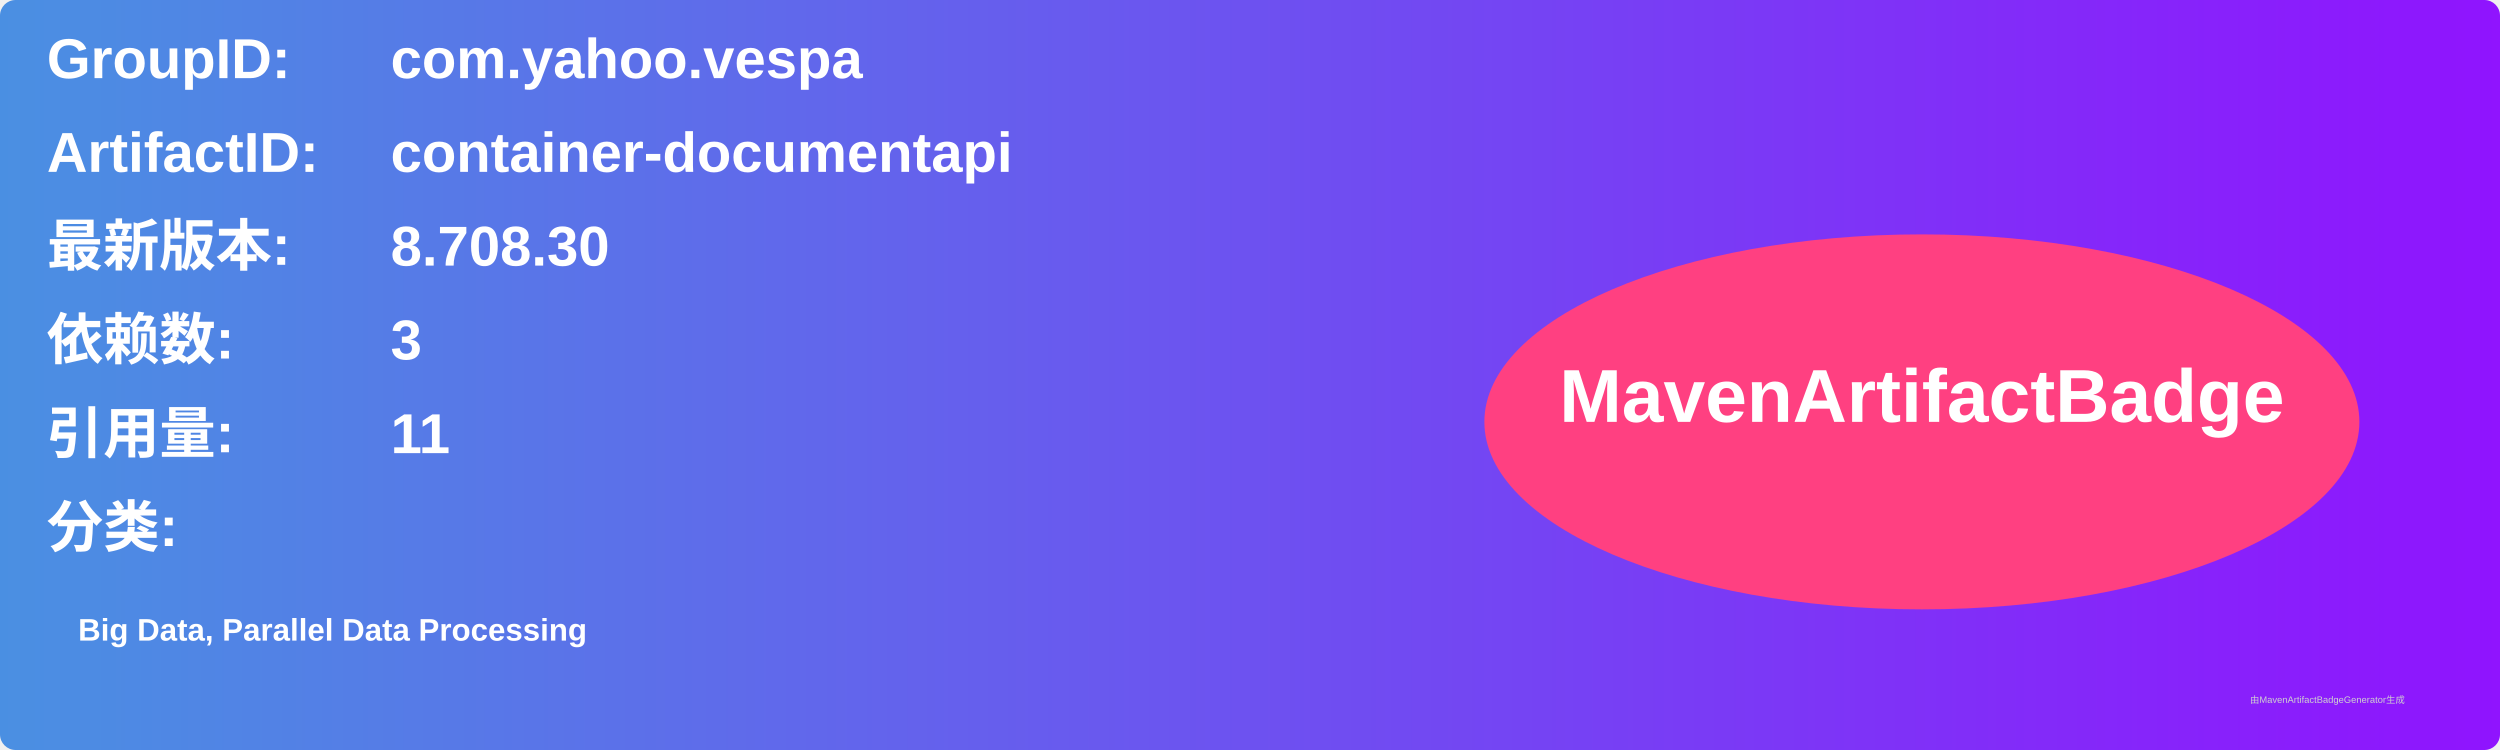
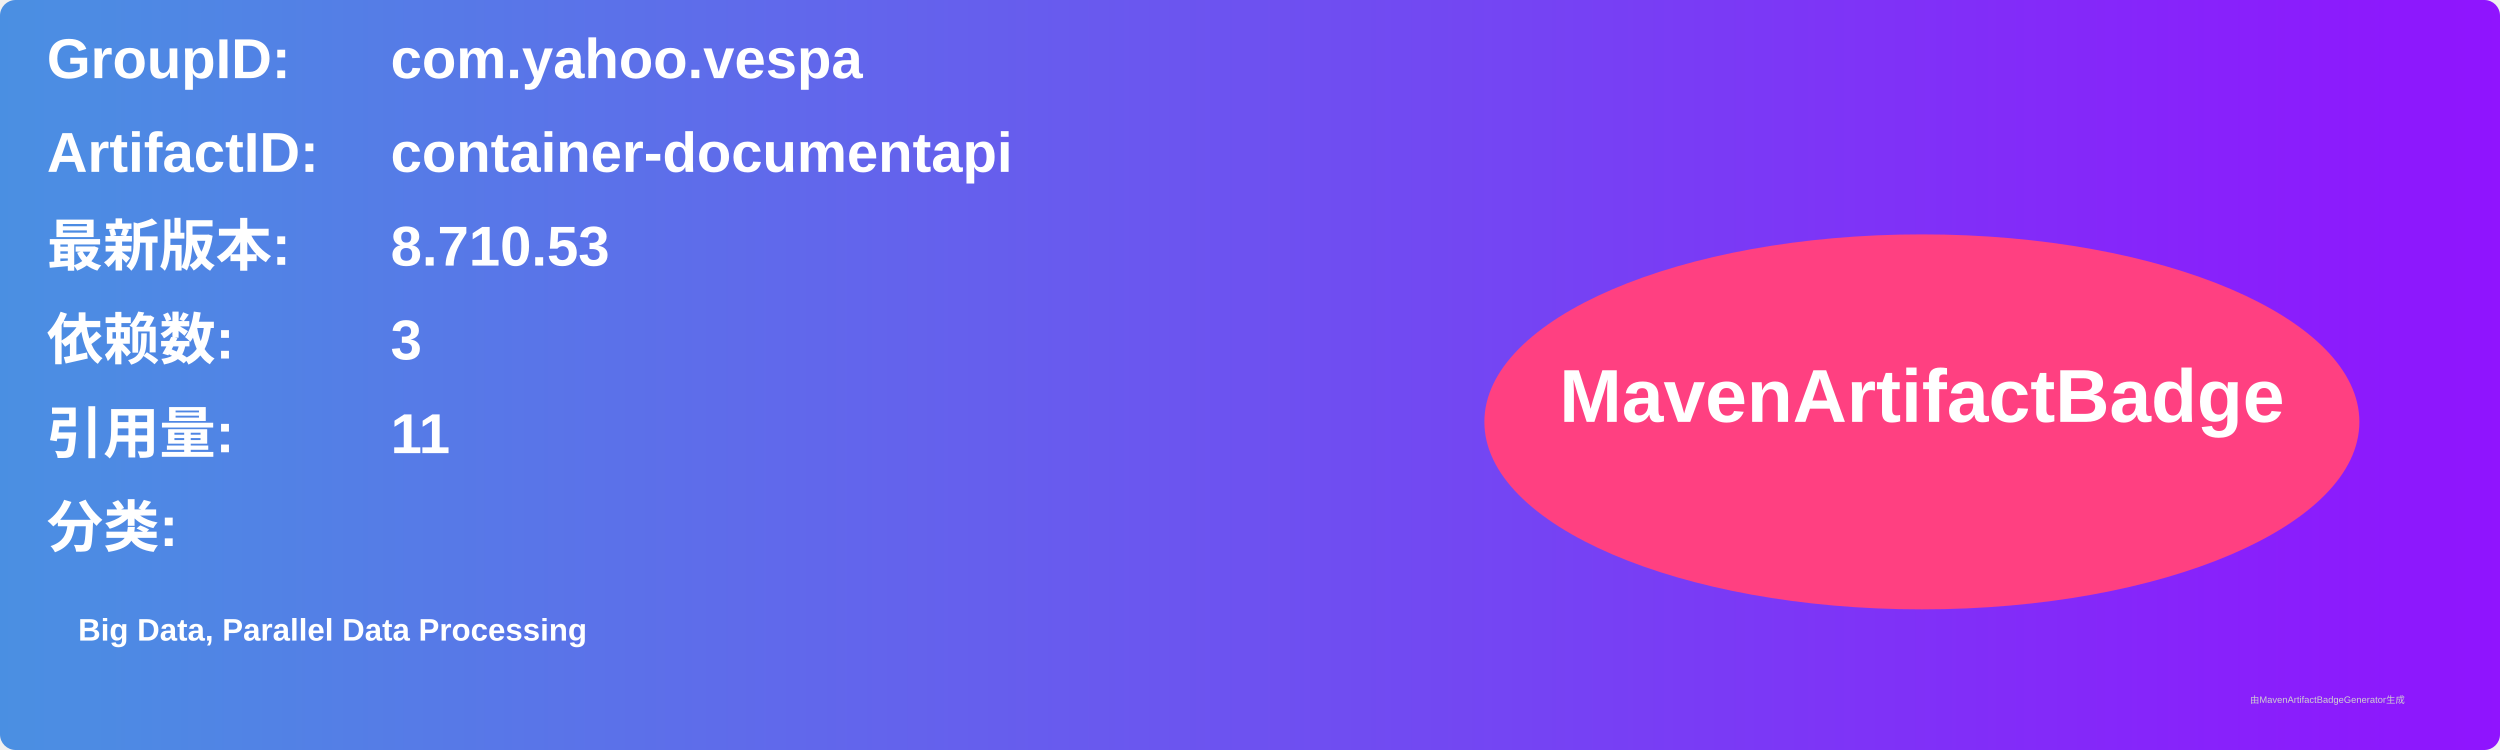
<svg xmlns="http://www.w3.org/2000/svg" width="800" height="240" viewBox="0 0 800 240">
  <linearGradient id="grad" x1="0%" y1="0%" x2="100%" y2="0%">
    <stop offset="0%" stop-color="#4a90e2" />
    <stop offset="100%" stop-color="#9013fe" />
  </linearGradient>
  <rect width="100%" height="100%" rx="5" ry="5" fill="url(#grad)" />
  <g transform="translate(15, 15)">
    <text x="0" y="10" font-family="Arial" font-size="18" fill="white" font-weight="bold" width="260">GroupID:</text>
    <text x="110" y="10" font-family="Arial" font-size="18" fill="white" font-weight="bold" width="460">com.yahoo.vespa</text>
    <text x="0" y="40" font-family="Arial" font-size="18" fill="white" font-weight="bold" width="260">ArtifactID:</text>
    <text x="110" y="40" font-family="Arial" font-size="18" fill="white" font-weight="bold" width="460">container-documentapi</text>
    <text x="0" y="70" font-family="Arial" font-size="18" fill="white" font-weight="bold">最新版本:</text>
    <text x="110" y="70" font-family="Arial" font-size="18" fill="white" font-weight="bold">
-       <tspan font-weight="bold">8.708.30</tspan>
+       <tspan font-weight="bold">8.710.53</tspan>
    </text>
    <text x="0" y="100" font-family="Arial" font-size="18" fill="white" font-weight="bold">依赖数: </text>
    <text x="110" y="100" font-family="Arial" font-size="18" fill="white">
      <tspan font-weight="bold">3</tspan>
    </text>
    <text x="0" y="130" font-family="Arial" font-size="18" fill="white" font-weight="bold">引用量: </text>
    <text x="110" y="130" font-family="Arial" font-size="18" fill="white">
      <tspan font-weight="bold">11</tspan>
    </text>
    <text x="0" y="160" font-family="Arial" font-size="18" fill="white" font-weight="bold">分类:</text>
    <text x="10" y="190" font-family="Arial" font-size="10" fill="white">
      <tspan font-weight="bold">Big Data, Parallel Data Processing</tspan>
    </text>
    <ellipse cx="600" cy="120" rx="140" ry="60" fill="#ff4081" />
    <text x="600" y="120" text-anchor="middle" font-family="Arial" font-size="24" fill="white" font-weight="bold">MavenArtifactBadge</text>
  </g>
  <text x="720" y="225" font-family="Arial" font-size="3" fill="#d0d0d0">由MavenArtifactBadgeGenerator生成</text>
</svg>
